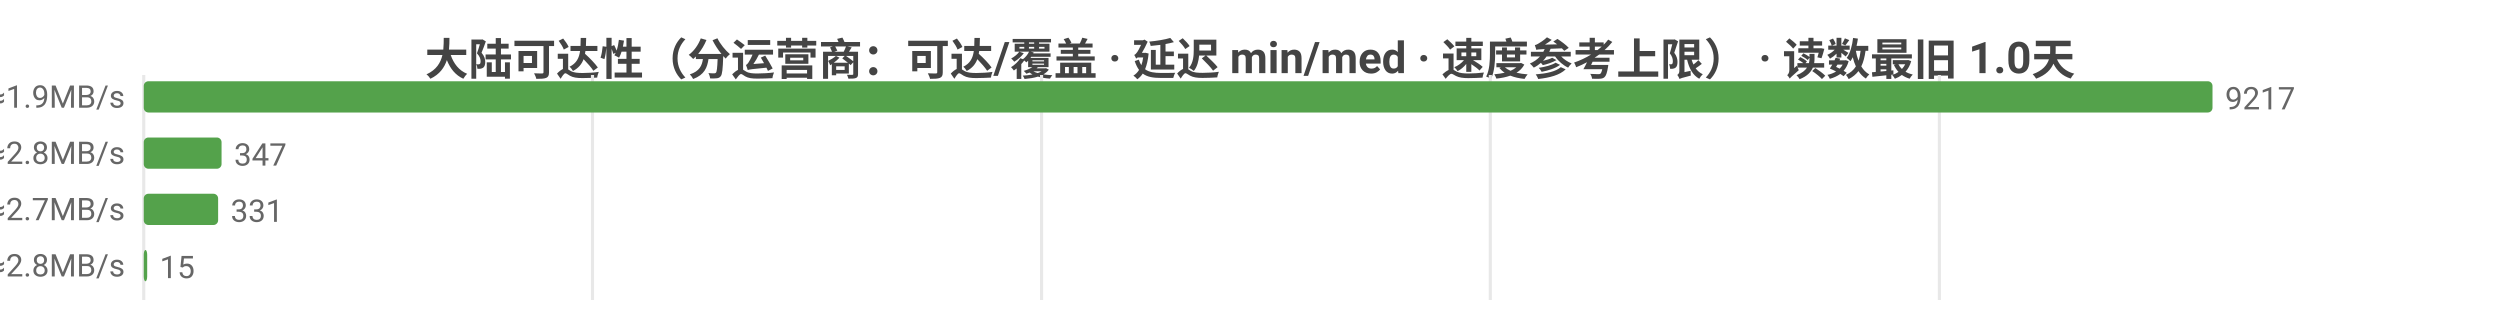
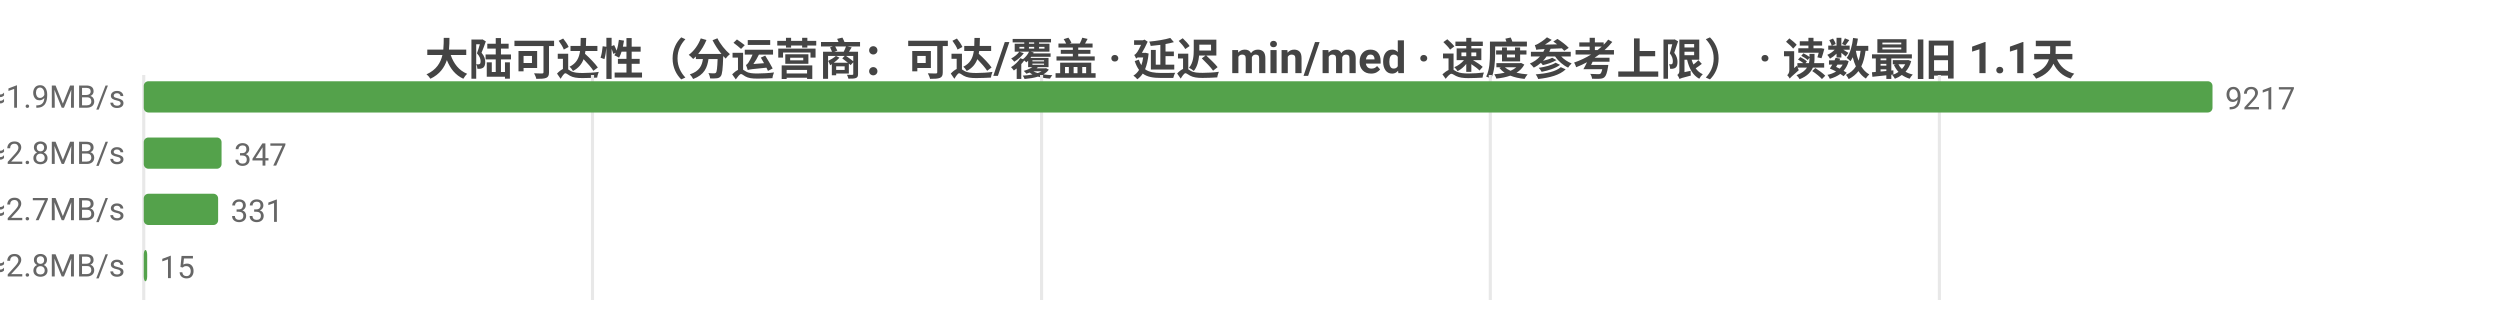
<svg xmlns="http://www.w3.org/2000/svg" width="800" height="104" viewBox="0 0 800 104">
  <rect width="800" height="104" fill="#ffffff" />
  <style>text{font-family:system-ui,-apple-system,'Segoe UI',Roboto,'PingFang SC','Microsoft YaHei','Noto Sans CJK SC',sans-serif}.g{stroke:#e8e8e8;stroke-width:1}.a{stroke:#999;stroke-width:1}.t{font-size:10px;fill:#666}.m{font-size:10px;text-anchor:middle;fill:#666}.e{font-size:10px;text-anchor:end;fill:#666}.l{font-size:11px;fill:#333}.tt{font-size:14px;font-weight:600;text-anchor:middle;fill:#444}.em{font-size:13px;text-anchor:middle;fill:#999}</style>
-   <text class="tt" x="400.0" y="24">大陆可达性（分运营商：可达/覆盖 · 延迟 min/med · 速度参考上限） · 读数最旧 1.0天</text>
+   <text class="tt" x="400.0" y="24">大陆可达性（分运营商：可达/覆盖 · 延迟 min/med · 速度参考上限） · 读数最旧 1.1天</text>
  <line class="g" x1="46" y1="24" x2="46" y2="96" />
  <line class="g" x1="189.6" y1="24" x2="189.6" y2="96" />
  <line class="g" x1="333.3" y1="24" x2="333.3" y2="96" />
  <line class="g" x1="476.9" y1="24" x2="476.9" y2="96" />
  <line class="g" x1="620.6" y1="24" x2="620.6" y2="96" />
  <text class="e" x="40" y="35">中国电信  可达 9217/9222  min13/med254ms  ≈1.9MB/s</text>
  <rect x="46" y="26" width="662" height="10" fill="#54a24b" rx="1.5" />
  <text class="t" x="712" y="35">9217</text>
  <text class="e" x="40" y="53">中国联通  可达 347/350  min30/med169ms  ≈2.8MB/s</text>
  <rect x="46" y="44" width="24.9" height="10" fill="#54a24b" rx="1.5" />
  <text class="t" x="74.9" y="53">347</text>
  <text class="e" x="40" y="71">中国移动  可达 331/333  min42/med179ms  ≈2.7MB/s</text>
  <rect x="46" y="62" width="23.8" height="10" fill="#54a24b" rx="1.5" />
  <text class="t" x="73.8" y="71">331</text>
  <text class="e" x="40" y="89">中国多线  可达 15/15  min151/med174ms  ≈2.8MB/s</text>
  <rect x="46" y="80" width="1.1" height="10" fill="#54a24b" rx="1.5" />
  <text class="t" x="51.1" y="89">15</text>
</svg>
